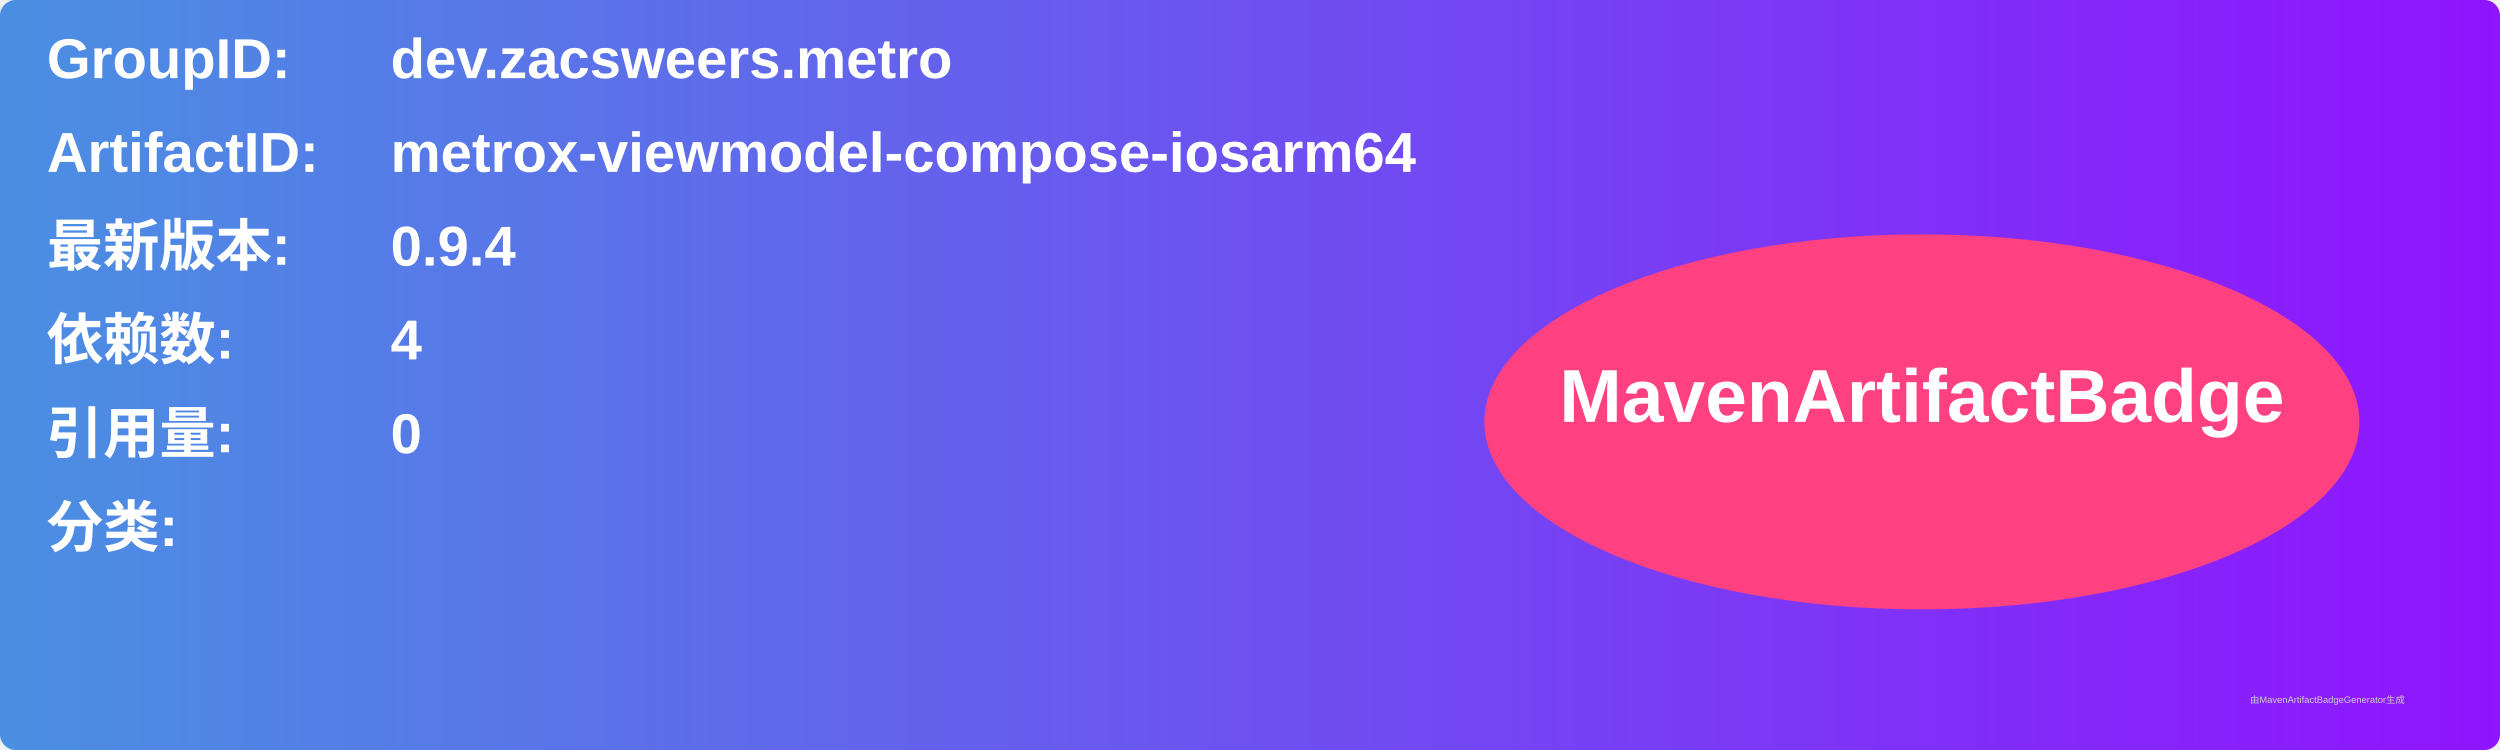
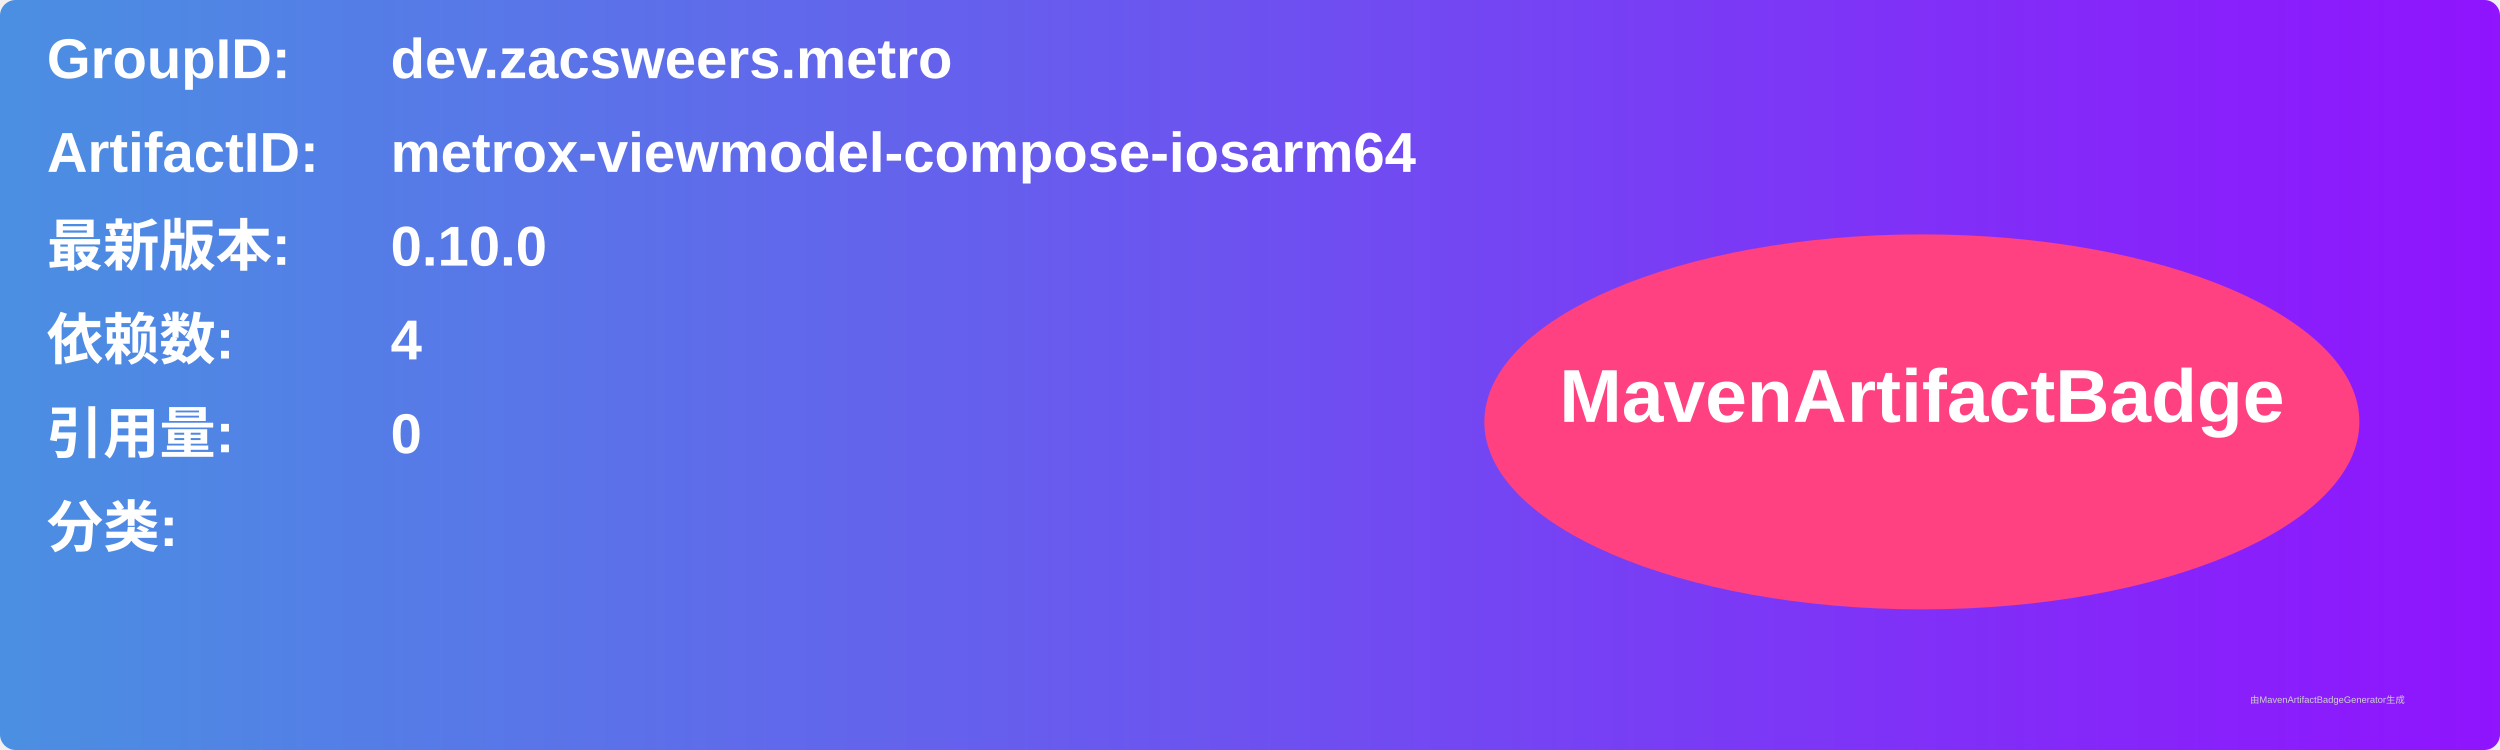
<svg xmlns="http://www.w3.org/2000/svg" width="800" height="240" viewBox="0 0 800 240">
  <linearGradient id="grad" x1="0%" y1="0%" x2="100%" y2="0%">
    <stop offset="0%" stop-color="#4a90e2" />
    <stop offset="100%" stop-color="#9013fe" />
  </linearGradient>
  <rect width="100%" height="100%" rx="5" ry="5" fill="url(#grad)" />
  <g transform="translate(15, 15)">
    <text x="0" y="10" font-family="Arial" font-size="18" fill="white" font-weight="bold" width="260">GroupID:</text>
    <text x="110" y="10" font-family="Arial" font-size="18" fill="white" font-weight="bold" width="460">dev.zacsweers.metro</text>
    <text x="0" y="40" font-family="Arial" font-size="18" fill="white" font-weight="bold" width="260">ArtifactID:</text>
    <text x="110" y="40" font-family="Arial" font-size="18" fill="white" font-weight="bold" width="460">metrox-viewmodel-compose-iosarm64</text>
    <text x="0" y="70" font-family="Arial" font-size="18" fill="white" font-weight="bold">最新版本:</text>
    <text x="110" y="70" font-family="Arial" font-size="18" fill="white" font-weight="bold">
-       <tspan font-weight="bold">0.9.4</tspan>
+       <tspan font-weight="bold">0.10.0</tspan>
    </text>
    <text x="0" y="100" font-family="Arial" font-size="18" fill="white" font-weight="bold">依赖数: </text>
    <text x="110" y="100" font-family="Arial" font-size="18" fill="white">
      <tspan font-weight="bold">4</tspan>
    </text>
    <text x="0" y="130" font-family="Arial" font-size="18" fill="white" font-weight="bold">引用量: </text>
    <text x="110" y="130" font-family="Arial" font-size="18" fill="white">
      <tspan font-weight="bold">0</tspan>
    </text>
    <text x="0" y="160" font-family="Arial" font-size="18" fill="white" font-weight="bold">分类:</text>
    <text x="10" y="190" font-family="Arial" font-size="10" fill="white">
      <tspan font-weight="bold" />
    </text>
    <ellipse cx="600" cy="120" rx="140" ry="60" fill="#ff4081" />
    <text x="600" y="120" text-anchor="middle" font-family="Arial" font-size="24" fill="white" font-weight="bold">MavenArtifactBadge</text>
  </g>
  <text x="720" y="225" font-family="Arial" font-size="3" fill="#d0d0d0">由MavenArtifactBadgeGenerator生成</text>
</svg>
